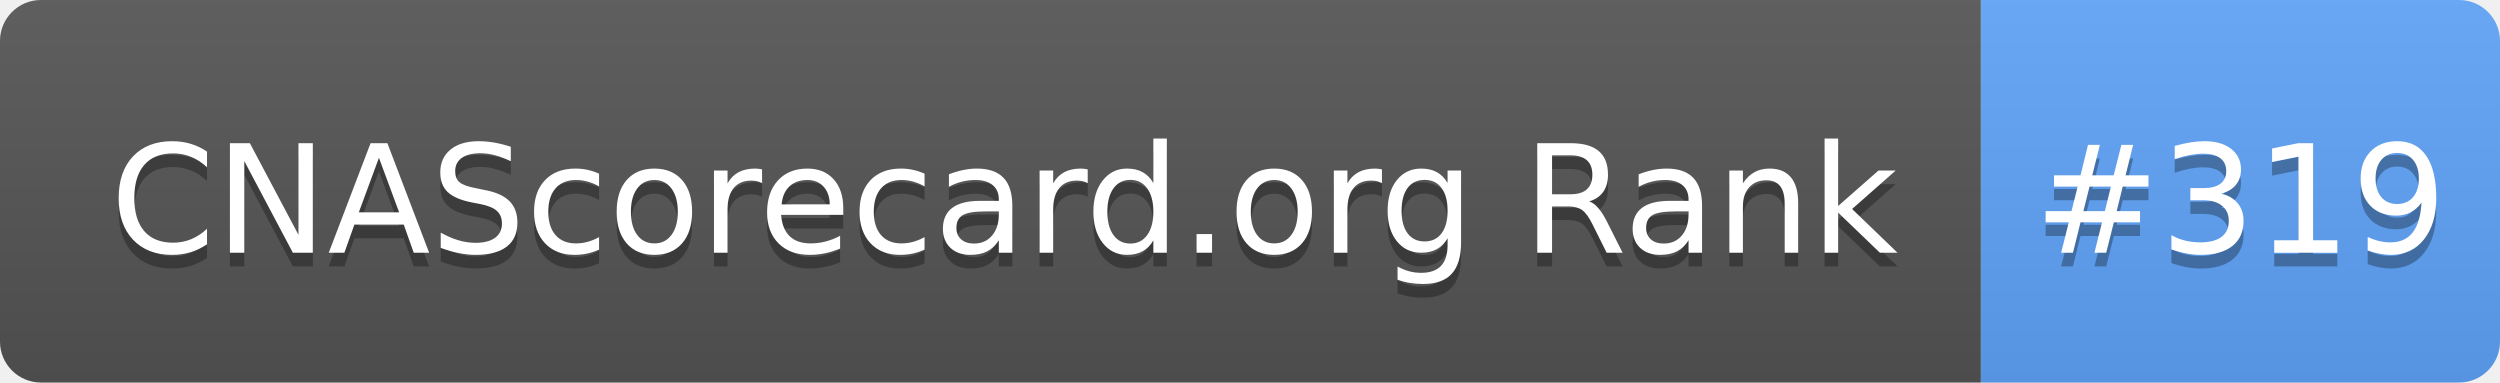
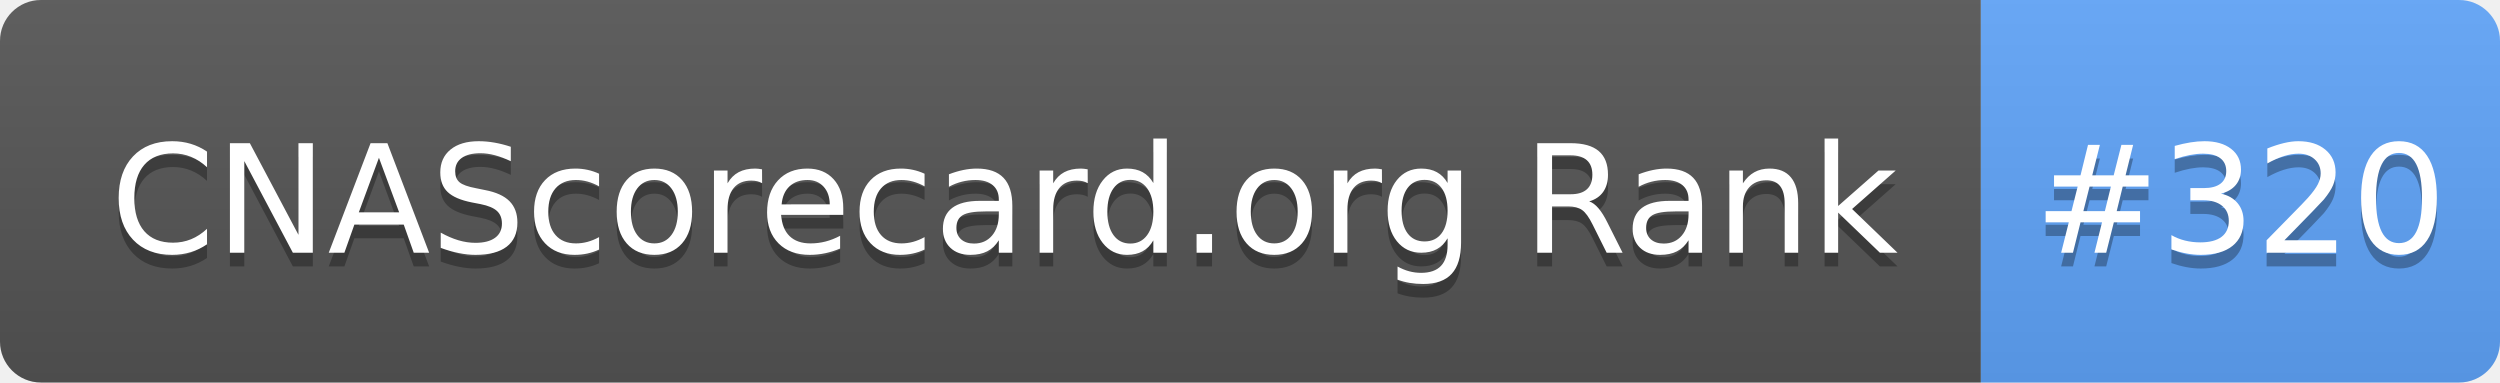
- <svg xmlns="http://www.w3.org/2000/svg" width="183" height="28" role="img" aria-label="CNAScorecard.org Rank: #319">
+ <svg xmlns="http://www.w3.org/2000/svg" width="183" height="28" role="img" aria-label="CNAScorecard.org Rank: #320">
  <linearGradient id="s" x2="0" y2="100%">
    <stop offset="0" stop-color="#bbb" stop-opacity=".1" />
    <stop offset="1" stop-opacity=".1" />
  </linearGradient>
  <clipPath id="r">
    <rect width="183" height="28" rx="3" fill="#fff" />
  </clipPath>
  <g clip-path="url(#r)">
    <rect width="145" height="28" fill="#555" />
    <rect x="145" width="38" height="28" fill="#60A5FA" />
    <rect width="183" height="28" fill="url(#s)" />
  </g>
  <g fill="#fff" text-anchor="middle" font-family="Verdana,Geneva,DejaVu Sans,sans-serif" text-rendering="geometricPrecision" font-size="110">
    <text aria-hidden="true" x="735" y="195" fill="#010101" fill-opacity=".3" transform="scale(.1)" textLength="1350">CNAScorecard.org Rank</text>
    <text x="735" y="185" transform="scale(.1)" fill="#fff" textLength="1350">CNAScorecard.org Rank</text>
-     <text aria-hidden="true" x="1640" y="195" fill="#010101" fill-opacity=".3" transform="scale(.1)" textLength="280">#319</text>
-     <text x="1640" y="185" transform="scale(.1)" fill="#fff" textLength="280">#319</text>
+     <text aria-hidden="true" x="1640" y="195" fill="#010101" fill-opacity=".3" transform="scale(.1)" textLength="280">#320</text>
+     <text x="1640" y="185" transform="scale(.1)" fill="#fff" textLength="280">#320</text>
  </g>
</svg>
